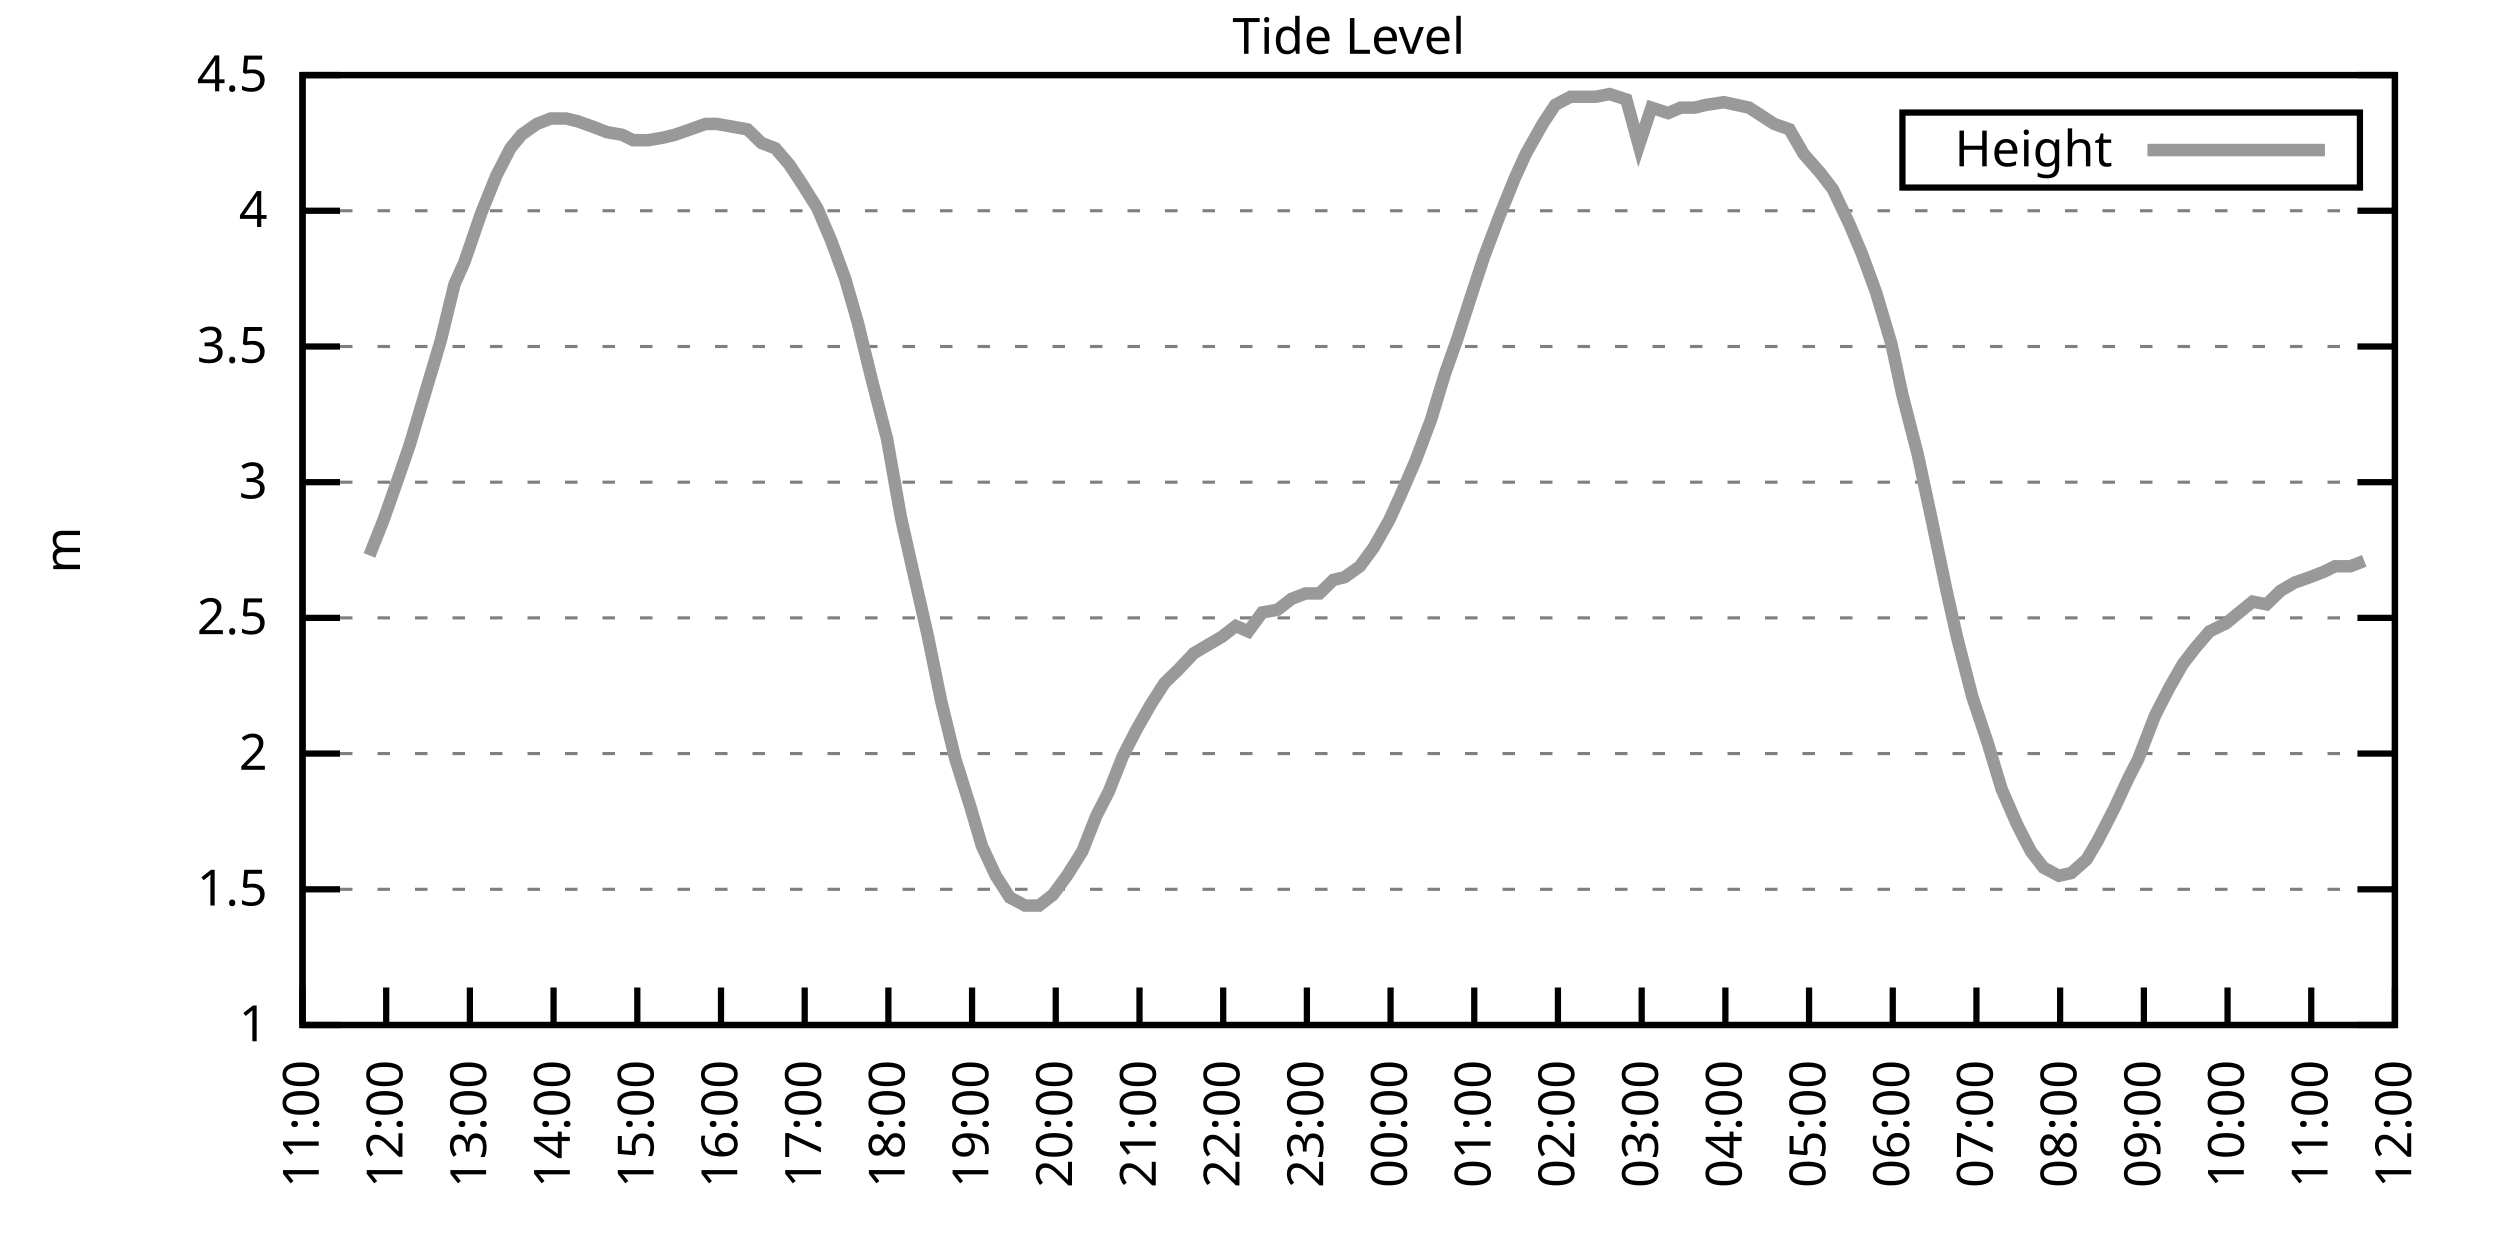
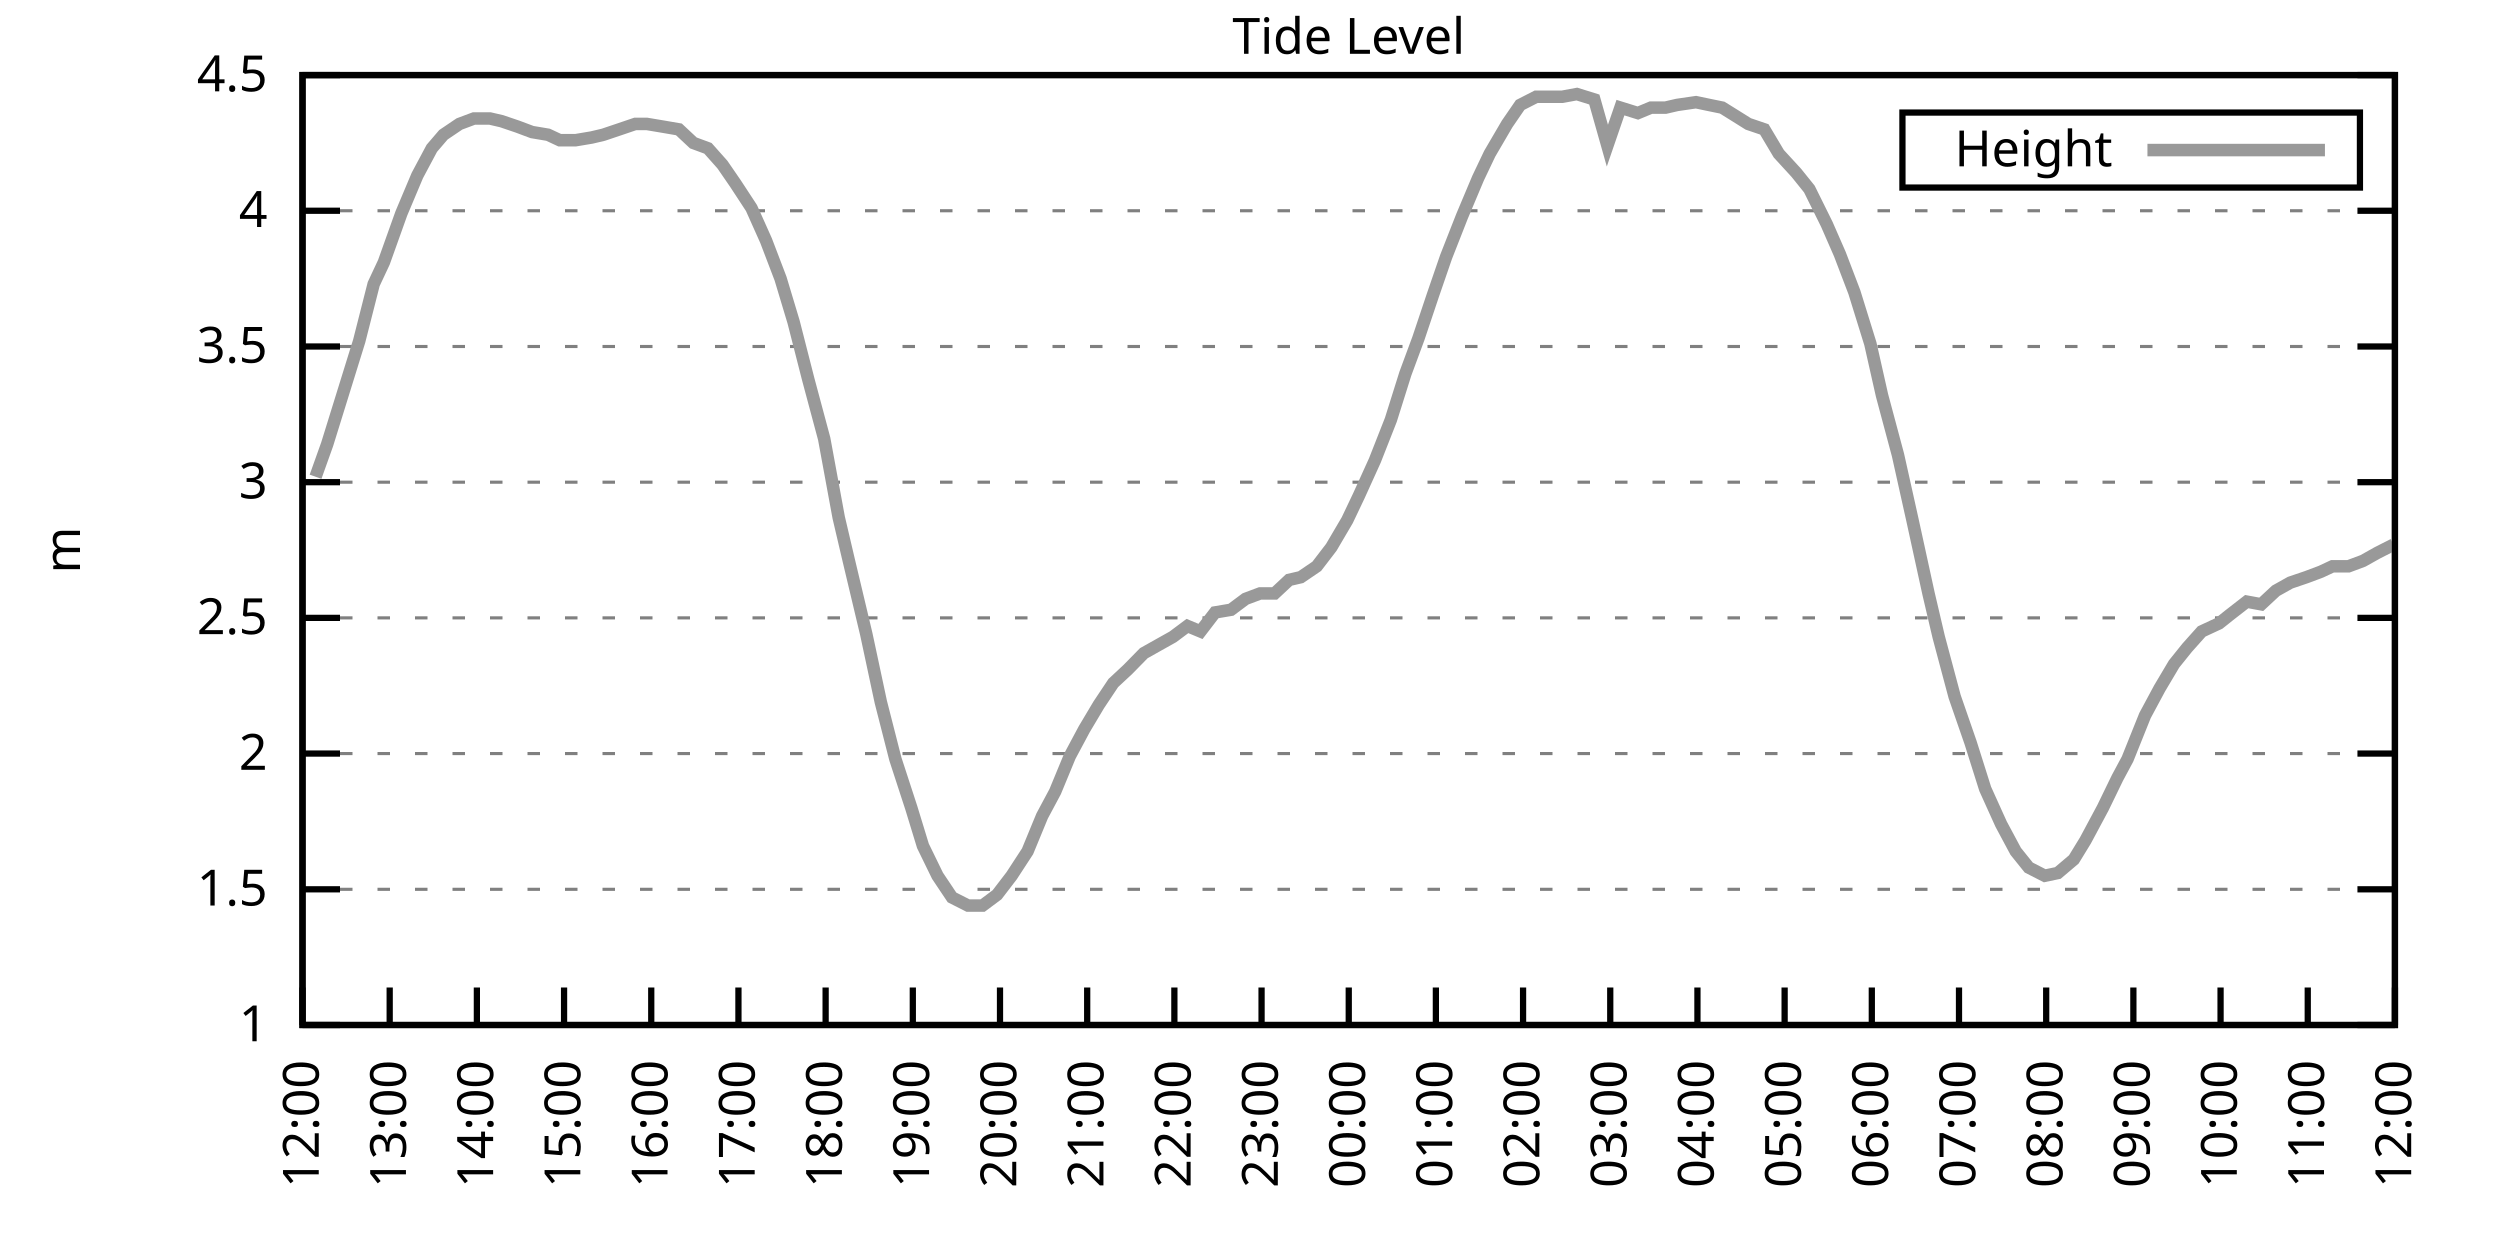
<svg xmlns="http://www.w3.org/2000/svg" xmlns:xlink="http://www.w3.org/1999/xlink" width="400" height="200" viewBox="0 0 400 200">
  <g id="gnuplot_canvas">
    <rect x="0" y="0" width="400" height="200" fill="none" />
    <defs>
      <circle id="gpDot" r="0.5" stroke-width="0.5" stroke="currentColor" />
      <path id="gpPt0" stroke-width="0.333" stroke="currentColor" d="M-1,0 h2 M0,-1 v2" />
      <path id="gpPt1" stroke-width="0.333" stroke="currentColor" d="M-1,-1 L1,1 M1,-1 L-1,1" />
      <path id="gpPt2" stroke-width="0.333" stroke="currentColor" d="M-1,0 L1,0 M0,-1 L0,1 M-1,-1 L1,1 M-1,1 L1,-1" />
      <rect id="gpPt3" stroke-width="0.333" stroke="currentColor" x="-1" y="-1" width="2" height="2" />
      <rect id="gpPt4" stroke-width="0.333" stroke="currentColor" fill="currentColor" x="-1" y="-1" width="2" height="2" />
      <circle id="gpPt5" stroke-width="0.333" stroke="currentColor" cx="0" cy="0" r="1" />
      <use xlink:href="#gpPt5" id="gpPt6" fill="currentColor" stroke="none" />
      <path id="gpPt7" stroke-width="0.333" stroke="currentColor" d="M0,-1.33 L-1.33,0.67 L1.33,0.67 z" />
      <use xlink:href="#gpPt7" id="gpPt8" fill="currentColor" stroke="none" />
      <use xlink:href="#gpPt7" id="gpPt9" stroke="currentColor" transform="rotate(180)" />
      <use xlink:href="#gpPt9" id="gpPt10" fill="currentColor" stroke="none" />
      <use xlink:href="#gpPt3" id="gpPt11" stroke="currentColor" transform="rotate(45)" />
      <use xlink:href="#gpPt11" id="gpPt12" fill="currentColor" stroke="none" />
      <path id="gpPt13" stroke-width="0.333" stroke="currentColor" d="M0,1.330 L1.265,0.411 L0.782,-1.067 L-0.782,-1.076 L-1.265,0.411 z" />
      <use xlink:href="#gpPt13" id="gpPt14" fill="currentColor" stroke="none" />
      <filter id="textbox" filterUnits="objectBoundingBox" x="0" y="0" height="1" width="1">
        <feFlood flood-color="white" flood-opacity="1" result="bgnd" />
        <feComposite in="SourceGraphic" in2="bgnd" operator="atop" />
      </filter>
      <filter id="greybox" filterUnits="objectBoundingBox" x="0" y="0" height="1" width="1">
        <feFlood flood-color="lightgrey" flood-opacity="1" result="grey" />
        <feComposite in="SourceGraphic" in2="grey" operator="atop" />
      </filter>
    </defs>
    <g fill="none" color="white" stroke="currentColor" stroke-width="1.00" stroke-linecap="butt" stroke-linejoin="miter">
</g>
    <g fill="none" color="black" stroke="currentColor" stroke-width="1.00" stroke-linecap="butt" stroke-linejoin="miter">
      <g stroke="none" shape-rendering="crispEdges">
        <polygon fill="rgb(255, 255, 255)" points="48.40,164.00 383.18,164.00 383.18,12.02 48.40,12.02 " />
      </g>
    </g>
    <g fill="none" color="black" stroke="currentColor" stroke-width="1.00" stroke-linecap="butt" stroke-linejoin="miter">
</g>
    <g fill="none" color="black" stroke="black" stroke-width="0.50" stroke-linecap="butt" stroke-linejoin="miter">
</g>
    <g fill="none" color="gray" stroke="currentColor" stroke-width="0.50" stroke-linecap="butt" stroke-linejoin="miter">
      <path stroke="gray" stroke-dasharray="2,4" class="gridline" d="M48.40,164.00 L383.19,164.00  " />
    </g>
    <g fill="none" color="gray" stroke="gray" stroke-width="1.00" stroke-linecap="butt" stroke-linejoin="miter">
</g>
    <g fill="none" color="black" stroke="currentColor" stroke-width="1.00" stroke-linecap="butt" stroke-linejoin="miter">
      <path stroke="black" d="M48.40,164.00 L54.40,164.00 M383.19,164.00 L377.19,164.00  " />
      <g transform="translate(42.80,166.60)" stroke="none" fill="black" font-family="Sans" font-size="8.00" text-anchor="end">
        <text>
          <tspan font-family="Sans"> 1</tspan>
        </text>
      </g>
    </g>
    <g fill="none" color="black" stroke="currentColor" stroke-width="1.00" stroke-linecap="butt" stroke-linejoin="miter">
</g>
    <g fill="none" color="black" stroke="black" stroke-width="0.50" stroke-linecap="butt" stroke-linejoin="miter">
</g>
    <g fill="none" color="gray" stroke="currentColor" stroke-width="0.50" stroke-linecap="butt" stroke-linejoin="miter">
      <path stroke="gray" stroke-dasharray="2,4" class="gridline" d="M48.40,142.29 L383.19,142.29  " />
    </g>
    <g fill="none" color="gray" stroke="gray" stroke-width="1.00" stroke-linecap="butt" stroke-linejoin="miter">
</g>
    <g fill="none" color="black" stroke="currentColor" stroke-width="1.00" stroke-linecap="butt" stroke-linejoin="miter">
      <path stroke="black" d="M48.40,142.29 L54.40,142.29 M383.19,142.29 L377.19,142.29  " />
      <g transform="translate(42.80,144.89)" stroke="none" fill="black" font-family="Sans" font-size="8.00" text-anchor="end">
        <text>
          <tspan font-family="Sans"> 1.5</tspan>
        </text>
      </g>
    </g>
    <g fill="none" color="black" stroke="currentColor" stroke-width="1.00" stroke-linecap="butt" stroke-linejoin="miter">
</g>
    <g fill="none" color="black" stroke="black" stroke-width="0.50" stroke-linecap="butt" stroke-linejoin="miter">
</g>
    <g fill="none" color="gray" stroke="currentColor" stroke-width="0.50" stroke-linecap="butt" stroke-linejoin="miter">
      <path stroke="gray" stroke-dasharray="2,4" class="gridline" d="M48.40,120.57 L383.19,120.57  " />
    </g>
    <g fill="none" color="gray" stroke="gray" stroke-width="1.00" stroke-linecap="butt" stroke-linejoin="miter">
</g>
    <g fill="none" color="black" stroke="currentColor" stroke-width="1.00" stroke-linecap="butt" stroke-linejoin="miter">
      <path stroke="black" d="M48.40,120.57 L54.40,120.57 M383.19,120.57 L377.19,120.57  " />
      <g transform="translate(42.80,123.17)" stroke="none" fill="black" font-family="Sans" font-size="8.00" text-anchor="end">
        <text>
          <tspan font-family="Sans"> 2</tspan>
        </text>
      </g>
    </g>
    <g fill="none" color="black" stroke="currentColor" stroke-width="1.00" stroke-linecap="butt" stroke-linejoin="miter">
</g>
    <g fill="none" color="black" stroke="black" stroke-width="0.50" stroke-linecap="butt" stroke-linejoin="miter">
</g>
    <g fill="none" color="gray" stroke="currentColor" stroke-width="0.50" stroke-linecap="butt" stroke-linejoin="miter">
      <path stroke="gray" stroke-dasharray="2,4" class="gridline" d="M48.40,98.86 L383.19,98.86  " />
    </g>
    <g fill="none" color="gray" stroke="gray" stroke-width="1.00" stroke-linecap="butt" stroke-linejoin="miter">
</g>
    <g fill="none" color="black" stroke="currentColor" stroke-width="1.00" stroke-linecap="butt" stroke-linejoin="miter">
      <path stroke="black" d="M48.40,98.86 L54.40,98.86 M383.19,98.86 L377.19,98.86  " />
      <g transform="translate(42.80,101.46)" stroke="none" fill="black" font-family="Sans" font-size="8.00" text-anchor="end">
        <text>
          <tspan font-family="Sans"> 2.5</tspan>
        </text>
      </g>
    </g>
    <g fill="none" color="black" stroke="currentColor" stroke-width="1.00" stroke-linecap="butt" stroke-linejoin="miter">
</g>
    <g fill="none" color="black" stroke="black" stroke-width="0.50" stroke-linecap="butt" stroke-linejoin="miter">
</g>
    <g fill="none" color="gray" stroke="currentColor" stroke-width="0.50" stroke-linecap="butt" stroke-linejoin="miter">
      <path stroke="gray" stroke-dasharray="2,4" class="gridline" d="M48.40,77.15 L383.19,77.15  " />
    </g>
    <g fill="none" color="gray" stroke="gray" stroke-width="1.00" stroke-linecap="butt" stroke-linejoin="miter">
</g>
    <g fill="none" color="black" stroke="currentColor" stroke-width="1.00" stroke-linecap="butt" stroke-linejoin="miter">
      <path stroke="black" d="M48.40,77.15 L54.40,77.15 M383.19,77.15 L377.19,77.15  " />
      <g transform="translate(42.80,79.75)" stroke="none" fill="black" font-family="Sans" font-size="8.00" text-anchor="end">
        <text>
          <tspan font-family="Sans"> 3</tspan>
        </text>
      </g>
    </g>
    <g fill="none" color="black" stroke="currentColor" stroke-width="1.00" stroke-linecap="butt" stroke-linejoin="miter">
</g>
    <g fill="none" color="black" stroke="black" stroke-width="0.50" stroke-linecap="butt" stroke-linejoin="miter">
</g>
    <g fill="none" color="gray" stroke="currentColor" stroke-width="0.50" stroke-linecap="butt" stroke-linejoin="miter">
      <path stroke="gray" stroke-dasharray="2,4" class="gridline" d="M48.40,55.44 L383.19,55.44  " />
    </g>
    <g fill="none" color="gray" stroke="gray" stroke-width="1.00" stroke-linecap="butt" stroke-linejoin="miter">
</g>
    <g fill="none" color="black" stroke="currentColor" stroke-width="1.00" stroke-linecap="butt" stroke-linejoin="miter">
      <path stroke="black" d="M48.40,55.44 L54.40,55.44 M383.19,55.44 L377.19,55.44  " />
      <g transform="translate(42.80,58.04)" stroke="none" fill="black" font-family="Sans" font-size="8.00" text-anchor="end">
        <text>
          <tspan font-family="Sans"> 3.5</tspan>
        </text>
      </g>
    </g>
    <g fill="none" color="black" stroke="currentColor" stroke-width="1.00" stroke-linecap="butt" stroke-linejoin="miter">
</g>
    <g fill="none" color="black" stroke="black" stroke-width="0.50" stroke-linecap="butt" stroke-linejoin="miter">
</g>
    <g fill="none" color="gray" stroke="currentColor" stroke-width="0.50" stroke-linecap="butt" stroke-linejoin="miter">
      <path stroke="gray" stroke-dasharray="2,4" class="gridline" d="M48.40,33.72 L383.19,33.72  " />
    </g>
    <g fill="none" color="gray" stroke="gray" stroke-width="1.00" stroke-linecap="butt" stroke-linejoin="miter">
</g>
    <g fill="none" color="black" stroke="currentColor" stroke-width="1.00" stroke-linecap="butt" stroke-linejoin="miter">
      <path stroke="black" d="M48.40,33.72 L54.40,33.72 M383.19,33.72 L377.19,33.72  " />
      <g transform="translate(42.80,36.32)" stroke="none" fill="black" font-family="Sans" font-size="8.00" text-anchor="end">
        <text>
          <tspan font-family="Sans"> 4</tspan>
        </text>
      </g>
    </g>
    <g fill="none" color="black" stroke="currentColor" stroke-width="1.00" stroke-linecap="butt" stroke-linejoin="miter">
</g>
    <g fill="none" color="black" stroke="black" stroke-width="0.50" stroke-linecap="butt" stroke-linejoin="miter">
</g>
    <g fill="none" color="gray" stroke="currentColor" stroke-width="0.50" stroke-linecap="butt" stroke-linejoin="miter">
      <path stroke="gray" stroke-dasharray="2,4" class="gridline" d="M48.40,12.01 L383.19,12.01  " />
    </g>
    <g fill="none" color="gray" stroke="gray" stroke-width="1.00" stroke-linecap="butt" stroke-linejoin="miter">
</g>
    <g fill="none" color="black" stroke="currentColor" stroke-width="1.00" stroke-linecap="butt" stroke-linejoin="miter">
      <path stroke="black" d="M48.40,12.01 L54.40,12.01 M383.19,12.01 L377.19,12.01  " />
      <g transform="translate(42.80,14.61)" stroke="none" fill="black" font-family="Sans" font-size="8.00" text-anchor="end">
        <text>
          <tspan font-family="Sans"> 4.5</tspan>
        </text>
      </g>
    </g>
    <g fill="none" color="black" stroke="currentColor" stroke-width="1.00" stroke-linecap="butt" stroke-linejoin="miter">
      <path stroke="black" d="M48.40,164.00 L48.40,158.00  " />
      <g transform="translate(51.00,169.60) rotate(270.00)" stroke="none" fill="black" font-family="Sans" font-size="8.00" text-anchor="end">
        <text>
-           <tspan font-family="Sans">11:00</tspan>
-         </text>
-       </g>
-     </g>
-     <g fill="none" color="black" stroke="currentColor" stroke-width="1.00" stroke-linecap="butt" stroke-linejoin="miter">
-       <path stroke="black" d="M61.79,164.00 L61.79,158.00  " />
-       <g transform="translate(64.39,169.60) rotate(270.00)" stroke="none" fill="black" font-family="Sans" font-size="8.00" text-anchor="end">
-         <text>
          <tspan font-family="Sans">12:00</tspan>
        </text>
      </g>
    </g>
    <g fill="none" color="black" stroke="currentColor" stroke-width="1.00" stroke-linecap="butt" stroke-linejoin="miter">
-       <path stroke="black" d="M75.18,164.00 L75.18,158.00  " />
-       <g transform="translate(77.78,169.60) rotate(270.00)" stroke="none" fill="black" font-family="Sans" font-size="8.00" text-anchor="end">
+       <path stroke="black" d="M62.35,164.00 L62.35,158.00  " />
+       <g transform="translate(64.95,169.60) rotate(270.00)" stroke="none" fill="black" font-family="Sans" font-size="8.00" text-anchor="end">
        <text>
          <tspan font-family="Sans">13:00</tspan>
        </text>
      </g>
    </g>
    <g fill="none" color="black" stroke="currentColor" stroke-width="1.00" stroke-linecap="butt" stroke-linejoin="miter">
-       <path stroke="black" d="M88.57,164.00 L88.57,158.00  " />
-       <g transform="translate(91.17,169.60) rotate(270.00)" stroke="none" fill="black" font-family="Sans" font-size="8.00" text-anchor="end">
+       <path stroke="black" d="M76.30,164.00 L76.30,158.00  " />
+       <g transform="translate(78.90,169.60) rotate(270.00)" stroke="none" fill="black" font-family="Sans" font-size="8.00" text-anchor="end">
        <text>
          <tspan font-family="Sans">14:00</tspan>
        </text>
      </g>
    </g>
    <g fill="none" color="black" stroke="currentColor" stroke-width="1.00" stroke-linecap="butt" stroke-linejoin="miter">
-       <path stroke="black" d="M101.97,164.00 L101.97,158.00  " />
-       <g transform="translate(104.57,169.60) rotate(270.00)" stroke="none" fill="black" font-family="Sans" font-size="8.00" text-anchor="end">
+       <path stroke="black" d="M90.25,164.00 L90.25,158.00  " />
+       <g transform="translate(92.85,169.60) rotate(270.00)" stroke="none" fill="black" font-family="Sans" font-size="8.00" text-anchor="end">
        <text>
          <tspan font-family="Sans">15:00</tspan>
        </text>
      </g>
    </g>
    <g fill="none" color="black" stroke="currentColor" stroke-width="1.00" stroke-linecap="butt" stroke-linejoin="miter">
-       <path stroke="black" d="M115.36,164.00 L115.36,158.00  " />
-       <g transform="translate(117.96,169.60) rotate(270.00)" stroke="none" fill="black" font-family="Sans" font-size="8.00" text-anchor="end">
+       <path stroke="black" d="M104.20,164.00 L104.20,158.00  " />
+       <g transform="translate(106.80,169.60) rotate(270.00)" stroke="none" fill="black" font-family="Sans" font-size="8.00" text-anchor="end">
        <text>
          <tspan font-family="Sans">16:00</tspan>
        </text>
      </g>
    </g>
    <g fill="none" color="black" stroke="currentColor" stroke-width="1.00" stroke-linecap="butt" stroke-linejoin="miter">
-       <path stroke="black" d="M128.75,164.00 L128.75,158.00  " />
-       <g transform="translate(131.35,169.60) rotate(270.00)" stroke="none" fill="black" font-family="Sans" font-size="8.00" text-anchor="end">
+       <path stroke="black" d="M118.15,164.00 L118.15,158.00  " />
+       <g transform="translate(120.75,169.60) rotate(270.00)" stroke="none" fill="black" font-family="Sans" font-size="8.00" text-anchor="end">
        <text>
          <tspan font-family="Sans">17:00</tspan>
        </text>
      </g>
    </g>
    <g fill="none" color="black" stroke="currentColor" stroke-width="1.00" stroke-linecap="butt" stroke-linejoin="miter">
-       <path stroke="black" d="M142.14,164.00 L142.14,158.00  " />
-       <g transform="translate(144.74,169.60) rotate(270.00)" stroke="none" fill="black" font-family="Sans" font-size="8.00" text-anchor="end">
+       <path stroke="black" d="M132.10,164.00 L132.10,158.00  " />
+       <g transform="translate(134.70,169.60) rotate(270.00)" stroke="none" fill="black" font-family="Sans" font-size="8.00" text-anchor="end">
        <text>
          <tspan font-family="Sans">18:00</tspan>
        </text>
      </g>
    </g>
    <g fill="none" color="black" stroke="currentColor" stroke-width="1.00" stroke-linecap="butt" stroke-linejoin="miter">
-       <path stroke="black" d="M155.53,164.00 L155.53,158.00  " />
-       <g transform="translate(158.13,169.60) rotate(270.00)" stroke="none" fill="black" font-family="Sans" font-size="8.00" text-anchor="end">
+       <path stroke="black" d="M146.05,164.00 L146.05,158.00  " />
+       <g transform="translate(148.65,169.60) rotate(270.00)" stroke="none" fill="black" font-family="Sans" font-size="8.00" text-anchor="end">
        <text>
          <tspan font-family="Sans">19:00</tspan>
        </text>
      </g>
    </g>
    <g fill="none" color="black" stroke="currentColor" stroke-width="1.00" stroke-linecap="butt" stroke-linejoin="miter">
-       <path stroke="black" d="M168.92,164.00 L168.92,158.00  " />
-       <g transform="translate(171.52,169.60) rotate(270.00)" stroke="none" fill="black" font-family="Sans" font-size="8.00" text-anchor="end">
+       <path stroke="black" d="M160.00,164.00 L160.00,158.00  " />
+       <g transform="translate(162.60,169.60) rotate(270.00)" stroke="none" fill="black" font-family="Sans" font-size="8.00" text-anchor="end">
        <text>
          <tspan font-family="Sans">20:00</tspan>
        </text>
      </g>
    </g>
    <g fill="none" color="black" stroke="currentColor" stroke-width="1.00" stroke-linecap="butt" stroke-linejoin="miter">
-       <path stroke="black" d="M182.32,164.00 L182.32,158.00  " />
-       <g transform="translate(184.92,169.60) rotate(270.00)" stroke="none" fill="black" font-family="Sans" font-size="8.00" text-anchor="end">
+       <path stroke="black" d="M173.95,164.00 L173.95,158.00  " />
+       <g transform="translate(176.55,169.60) rotate(270.00)" stroke="none" fill="black" font-family="Sans" font-size="8.00" text-anchor="end">
        <text>
          <tspan font-family="Sans">21:00</tspan>
        </text>
      </g>
    </g>
    <g fill="none" color="black" stroke="currentColor" stroke-width="1.00" stroke-linecap="butt" stroke-linejoin="miter">
-       <path stroke="black" d="M195.71,164.00 L195.71,158.00  " />
-       <g transform="translate(198.31,169.60) rotate(270.00)" stroke="none" fill="black" font-family="Sans" font-size="8.00" text-anchor="end">
+       <path stroke="black" d="M187.90,164.00 L187.90,158.00  " />
+       <g transform="translate(190.50,169.60) rotate(270.00)" stroke="none" fill="black" font-family="Sans" font-size="8.00" text-anchor="end">
        <text>
          <tspan font-family="Sans">22:00</tspan>
        </text>
      </g>
    </g>
    <g fill="none" color="black" stroke="currentColor" stroke-width="1.00" stroke-linecap="butt" stroke-linejoin="miter">
-       <path stroke="black" d="M209.10,164.00 L209.10,158.00  " />
-       <g transform="translate(211.70,169.60) rotate(270.00)" stroke="none" fill="black" font-family="Sans" font-size="8.00" text-anchor="end">
+       <path stroke="black" d="M201.85,164.00 L201.85,158.00  " />
+       <g transform="translate(204.45,169.60) rotate(270.00)" stroke="none" fill="black" font-family="Sans" font-size="8.00" text-anchor="end">
        <text>
          <tspan font-family="Sans">23:00</tspan>
        </text>
      </g>
    </g>
    <g fill="none" color="black" stroke="currentColor" stroke-width="1.00" stroke-linecap="butt" stroke-linejoin="miter">
-       <path stroke="black" d="M222.49,164.00 L222.49,158.00  " />
-       <g transform="translate(225.09,169.60) rotate(270.00)" stroke="none" fill="black" font-family="Sans" font-size="8.00" text-anchor="end">
+       <path stroke="black" d="M215.80,164.00 L215.80,158.00  " />
+       <g transform="translate(218.40,169.60) rotate(270.00)" stroke="none" fill="black" font-family="Sans" font-size="8.00" text-anchor="end">
        <text>
          <tspan font-family="Sans">00:00</tspan>
        </text>
      </g>
    </g>
    <g fill="none" color="black" stroke="currentColor" stroke-width="1.00" stroke-linecap="butt" stroke-linejoin="miter">
-       <path stroke="black" d="M235.88,164.00 L235.88,158.00  " />
-       <g transform="translate(238.48,169.60) rotate(270.00)" stroke="none" fill="black" font-family="Sans" font-size="8.00" text-anchor="end">
+       <path stroke="black" d="M229.74,164.00 L229.74,158.00  " />
+       <g transform="translate(232.34,169.60) rotate(270.00)" stroke="none" fill="black" font-family="Sans" font-size="8.00" text-anchor="end">
        <text>
          <tspan font-family="Sans">01:00</tspan>
        </text>
      </g>
    </g>
    <g fill="none" color="black" stroke="currentColor" stroke-width="1.00" stroke-linecap="butt" stroke-linejoin="miter">
-       <path stroke="black" d="M249.27,164.00 L249.27,158.00  " />
-       <g transform="translate(251.87,169.60) rotate(270.00)" stroke="none" fill="black" font-family="Sans" font-size="8.00" text-anchor="end">
+       <path stroke="black" d="M243.69,164.00 L243.69,158.00  " />
+       <g transform="translate(246.29,169.60) rotate(270.00)" stroke="none" fill="black" font-family="Sans" font-size="8.00" text-anchor="end">
        <text>
          <tspan font-family="Sans">02:00</tspan>
        </text>
      </g>
    </g>
    <g fill="none" color="black" stroke="currentColor" stroke-width="1.00" stroke-linecap="butt" stroke-linejoin="miter">
-       <path stroke="black" d="M262.67,164.00 L262.67,158.00  " />
-       <g transform="translate(265.27,169.60) rotate(270.00)" stroke="none" fill="black" font-family="Sans" font-size="8.00" text-anchor="end">
+       <path stroke="black" d="M257.64,164.00 L257.64,158.00  " />
+       <g transform="translate(260.24,169.60) rotate(270.00)" stroke="none" fill="black" font-family="Sans" font-size="8.00" text-anchor="end">
        <text>
          <tspan font-family="Sans">03:00</tspan>
        </text>
      </g>
    </g>
    <g fill="none" color="black" stroke="currentColor" stroke-width="1.00" stroke-linecap="butt" stroke-linejoin="miter">
-       <path stroke="black" d="M276.06,164.00 L276.06,158.00  " />
-       <g transform="translate(278.66,169.60) rotate(270.00)" stroke="none" fill="black" font-family="Sans" font-size="8.00" text-anchor="end">
+       <path stroke="black" d="M271.59,164.00 L271.59,158.00  " />
+       <g transform="translate(274.19,169.60) rotate(270.00)" stroke="none" fill="black" font-family="Sans" font-size="8.00" text-anchor="end">
        <text>
          <tspan font-family="Sans">04:00</tspan>
        </text>
      </g>
    </g>
    <g fill="none" color="black" stroke="currentColor" stroke-width="1.00" stroke-linecap="butt" stroke-linejoin="miter">
-       <path stroke="black" d="M289.45,164.00 L289.45,158.00  " />
-       <g transform="translate(292.05,169.60) rotate(270.00)" stroke="none" fill="black" font-family="Sans" font-size="8.00" text-anchor="end">
+       <path stroke="black" d="M285.54,164.00 L285.54,158.00  " />
+       <g transform="translate(288.14,169.60) rotate(270.00)" stroke="none" fill="black" font-family="Sans" font-size="8.00" text-anchor="end">
        <text>
          <tspan font-family="Sans">05:00</tspan>
        </text>
      </g>
    </g>
    <g fill="none" color="black" stroke="currentColor" stroke-width="1.00" stroke-linecap="butt" stroke-linejoin="miter">
-       <path stroke="black" d="M302.84,164.00 L302.84,158.00  " />
-       <g transform="translate(305.44,169.60) rotate(270.00)" stroke="none" fill="black" font-family="Sans" font-size="8.00" text-anchor="end">
+       <path stroke="black" d="M299.49,164.00 L299.49,158.00  " />
+       <g transform="translate(302.09,169.60) rotate(270.00)" stroke="none" fill="black" font-family="Sans" font-size="8.00" text-anchor="end">
        <text>
          <tspan font-family="Sans">06:00</tspan>
        </text>
      </g>
    </g>
    <g fill="none" color="black" stroke="currentColor" stroke-width="1.00" stroke-linecap="butt" stroke-linejoin="miter">
-       <path stroke="black" d="M316.23,164.00 L316.23,158.00  " />
-       <g transform="translate(318.83,169.60) rotate(270.00)" stroke="none" fill="black" font-family="Sans" font-size="8.00" text-anchor="end">
+       <path stroke="black" d="M313.44,164.00 L313.44,158.00  " />
+       <g transform="translate(316.04,169.60) rotate(270.00)" stroke="none" fill="black" font-family="Sans" font-size="8.00" text-anchor="end">
        <text>
          <tspan font-family="Sans">07:00</tspan>
        </text>
      </g>
    </g>
    <g fill="none" color="black" stroke="currentColor" stroke-width="1.00" stroke-linecap="butt" stroke-linejoin="miter">
-       <path stroke="black" d="M329.62,164.00 L329.62,158.00  " />
-       <g transform="translate(332.22,169.60) rotate(270.00)" stroke="none" fill="black" font-family="Sans" font-size="8.00" text-anchor="end">
+       <path stroke="black" d="M327.39,164.00 L327.39,158.00  " />
+       <g transform="translate(329.99,169.60) rotate(270.00)" stroke="none" fill="black" font-family="Sans" font-size="8.00" text-anchor="end">
        <text>
          <tspan font-family="Sans">08:00</tspan>
        </text>
      </g>
    </g>
    <g fill="none" color="black" stroke="currentColor" stroke-width="1.00" stroke-linecap="butt" stroke-linejoin="miter">
-       <path stroke="black" d="M343.02,164.00 L343.02,158.00  " />
-       <g transform="translate(345.62,169.60) rotate(270.00)" stroke="none" fill="black" font-family="Sans" font-size="8.00" text-anchor="end">
+       <path stroke="black" d="M341.34,164.00 L341.34,158.00  " />
+       <g transform="translate(343.94,169.60) rotate(270.00)" stroke="none" fill="black" font-family="Sans" font-size="8.00" text-anchor="end">
        <text>
          <tspan font-family="Sans">09:00</tspan>
        </text>
      </g>
    </g>
    <g fill="none" color="black" stroke="currentColor" stroke-width="1.00" stroke-linecap="butt" stroke-linejoin="miter">
-       <path stroke="black" d="M356.41,164.00 L356.41,158.00  " />
-       <g transform="translate(359.01,169.60) rotate(270.00)" stroke="none" fill="black" font-family="Sans" font-size="8.00" text-anchor="end">
+       <path stroke="black" d="M355.29,164.00 L355.29,158.00  " />
+       <g transform="translate(357.89,169.60) rotate(270.00)" stroke="none" fill="black" font-family="Sans" font-size="8.00" text-anchor="end">
        <text>
          <tspan font-family="Sans">10:00</tspan>
        </text>
      </g>
    </g>
    <g fill="none" color="black" stroke="currentColor" stroke-width="1.00" stroke-linecap="butt" stroke-linejoin="miter">
-       <path stroke="black" d="M369.80,164.00 L369.80,158.00  " />
-       <g transform="translate(372.40,169.60) rotate(270.00)" stroke="none" fill="black" font-family="Sans" font-size="8.00" text-anchor="end">
+       <path stroke="black" d="M369.24,164.00 L369.24,158.00  " />
+       <g transform="translate(371.84,169.60) rotate(270.00)" stroke="none" fill="black" font-family="Sans" font-size="8.00" text-anchor="end">
        <text>
          <tspan font-family="Sans">11:00</tspan>
        </text>
      </g>
    </g>
    <g fill="none" color="black" stroke="currentColor" stroke-width="1.00" stroke-linecap="butt" stroke-linejoin="miter">
      <path stroke="black" d="M383.19,164.00 L383.19,158.00  " />
      <g transform="translate(385.79,169.60) rotate(270.00)" stroke="none" fill="black" font-family="Sans" font-size="8.00" text-anchor="end">
        <text>
          <tspan font-family="Sans">12:00</tspan>
        </text>
      </g>
    </g>
    <g fill="none" color="black" stroke="currentColor" stroke-width="1.00" stroke-linecap="butt" stroke-linejoin="miter">
</g>
    <g fill="none" color="black" stroke="currentColor" stroke-width="1.00" stroke-linecap="butt" stroke-linejoin="miter">
      <path stroke="black" d="M48.40,12.01 L48.40,164.00 L383.19,164.00 L383.19,12.01 L48.40,12.01 Z  " />
    </g>
    <g fill="none" color="black" stroke="currentColor" stroke-width="1.00" stroke-linecap="butt" stroke-linejoin="miter">
</g>
    <g fill="none" color="black" stroke="currentColor" stroke-width="1.00" stroke-linecap="butt" stroke-linejoin="miter">
      <path stroke="black" d="M304.39,30.01 L304.39,18.01 L377.59,18.01 L377.59,30.01 L304.39,30.01 Z  " />
    </g>
    <g id="Tide_level_plot_1">
      <g fill="none" color="white" stroke="black" stroke-width="2.00" stroke-linecap="butt" stroke-linejoin="miter">
</g>
      <g fill="none" color="black" stroke="currentColor" stroke-width="2.00" stroke-linecap="butt" stroke-linejoin="miter">
        <g transform="translate(337.99,26.61)" stroke="none" fill="black" font-family="Sans" font-size="8.00" text-anchor="end">
          <text>
            <tspan font-family="Sans">Height</tspan>
          </text>
        </g>
      </g>
      <g fill="none" color="black" stroke="currentColor" stroke-width="2.00" stroke-linecap="butt" stroke-linejoin="miter">
-         <path stroke="rgb(153, 153, 153)" d="M343.59,24.01 L371.99,24.01 M59.11,88.87 L61.35,83.23 L63.80,76.28 L65.59,71.07 L68.04,62.82 L70.50,54.57   L72.73,45.45 L74.29,41.97 L76.97,34.16 L79.42,28.08 L81.66,23.73 L83.44,21.56 L85.90,19.83 L88.13,18.96   L90.58,18.96 L92.37,19.39 L94.82,20.26 L97.06,21.13 L99.51,21.56 L101.30,22.43 L103.75,22.43 L106.21,22.00   L107.99,21.56 L110.45,20.70 L112.90,19.83 L114.69,19.83 L117.14,20.26 L119.60,20.70 L121.83,22.87 L124.06,23.73   L126.29,26.34 L128.30,29.38 L130.76,33.29 L132.99,38.50 L135.22,44.58 L137.23,51.53 L139.46,60.65 L141.92,70.20   L144.15,82.79 L145.71,89.74 L148.39,101.47 L150.62,112.32 L152.85,121.44 L155.31,129.26 L157.10,135.34 L159.33,140.12   L161.56,143.59 L164.01,144.89 L166.25,144.89 L168.48,143.16 L170.71,140.12 L173.17,136.21 L175.40,130.56 L177.41,126.65   L179.64,121.01 L181.87,116.67 L184.10,112.76 L186.33,109.28 L188.57,107.11 L191.02,104.51 L193.25,103.20 L195.48,101.90   L197.72,100.16 L199.73,101.03 L201.96,97.99 L204.41,97.56 L206.64,95.82 L208.88,94.95 L211.11,94.95 L213.34,92.78   L215.13,92.35 L217.58,90.61 L219.81,87.57 L222.27,83.23 L224.05,79.32 L226.51,73.67 L228.96,67.16 L231.20,59.78   L233.20,54.13 L235.44,47.18 L237.44,41.11 L239.90,34.59 L242.36,28.51 L244.14,24.60 L246.82,19.83 L248.83,16.79   L251.28,15.48 L253.29,15.48 L255.30,15.48 L257.53,15.05 L260.21,15.92 L262.22,23.30 L264.23,17.22 L266.91,18.09   L268.92,17.22 L271.15,17.22 L272.93,16.79 L275.83,16.35 L277.84,16.79 L279.85,17.22 L281.86,18.52 L283.87,19.83   L286.32,20.70 L288.56,24.60 L291.23,27.64 L293.24,30.25 L295.92,35.89 L297.93,40.67 L300.16,46.75 L302.62,55.00   L304.40,63.25 L306.86,72.81 L309.09,83.23 L311.54,94.95 L313.11,101.90 L315.56,111.45 L318.02,118.84 L320.25,126.22   L322.70,131.86 L324.94,136.21 L326.95,138.81 L329.40,140.12 L331.41,139.68 L333.86,137.51 L335.65,134.47 L338.33,129.26   L340.56,124.48 L342.12,121.44 L344.80,114.49 L347.03,110.15 L349.26,106.24 L351.27,103.64 L353.51,101.03 L356.18,99.73   L357.75,98.43 L360.42,96.26 L362.66,96.69 L364.89,94.52 L367.12,93.22 L369.58,92.35 L371.81,91.48 L373.59,90.61   L376.05,90.61 L378.28,89.74  " />
+         <path stroke="rgb(153, 153, 153)" d="M343.59,24.01 L371.99,24.01 M50.49,76.28 L52.35,71.07 L54.91,62.82 L57.47,54.57 L59.79,45.45 L61.42,41.97   L64.21,34.16 L66.77,28.08 L69.09,23.73 L70.95,21.56 L73.51,19.83 L75.83,18.96 L78.39,18.96 L80.25,19.39   L82.81,20.26 L85.13,21.13 L87.69,21.56 L89.55,22.43 L92.11,22.43 L94.67,22.00 L96.53,21.56 L99.08,20.70   L101.64,19.83 L103.50,19.83 L106.06,20.26 L108.62,20.70 L110.94,22.87 L113.27,23.73 L115.59,26.34 L117.68,29.38   L120.24,33.29 L122.57,38.50 L124.89,44.58 L126.98,51.53 L129.31,60.65 L131.87,70.20 L134.19,82.79 L135.82,89.74   L138.61,101.47 L140.93,112.32 L143.26,121.44 L145.81,129.26 L147.67,135.34 L150.00,140.12 L152.32,143.59 L154.88,144.89   L157.21,144.89 L159.53,143.16 L161.86,140.12 L164.41,136.21 L166.74,130.56 L168.83,126.65 L171.16,121.01 L173.48,116.67   L175.81,112.76 L178.13,109.28 L180.46,107.11 L183.01,104.51 L185.34,103.20 L187.66,101.90 L189.99,100.16 L192.08,101.03   L194.41,97.99 L196.96,97.56 L199.29,95.82 L201.61,94.95 L203.94,94.95 L206.26,92.78 L208.12,92.35 L210.68,90.61   L213.01,87.57 L215.56,83.23 L217.42,79.32 L219.98,73.67 L222.54,67.16 L224.86,59.78 L226.95,54.13 L229.28,47.18   L231.37,41.11 L233.93,34.59 L236.49,28.51 L238.35,24.60 L241.14,19.83 L243.23,16.79 L245.79,15.48 L247.88,15.48   L249.97,15.48 L252.30,15.05 L255.09,15.92 L257.18,23.30 L259.27,17.22 L262.06,18.09 L264.15,17.22 L266.48,17.22   L268.34,16.79 L271.36,16.35 L273.45,16.79 L275.55,17.22 L277.64,18.52 L279.73,19.83 L282.29,20.70 L284.61,24.60   L287.40,27.64 L289.50,30.25 L292.29,35.89 L294.38,40.67 L296.70,46.75 L299.26,55.00 L301.12,63.25 L303.68,72.81   L306.00,83.23 L308.56,94.95 L310.19,101.90 L312.74,111.45 L315.30,118.84 L317.63,126.22 L320.18,131.86 L322.51,136.21   L324.60,138.81 L327.16,140.12 L329.25,139.68 L331.81,137.51 L333.67,134.47 L336.46,129.26 L338.78,124.48 L340.41,121.44   L343.20,114.49 L345.53,110.15 L347.85,106.24 L349.94,103.64 L352.27,101.03 L355.06,99.73 L356.69,98.43 L359.48,96.26   L361.80,96.69 L364.13,94.52 L366.45,93.22 L369.01,92.35 L371.33,91.48 L373.19,90.61 L375.75,90.61 L378.08,89.74   L380.40,88.44 L382.96,87.14  " />
      </g>
    </g>
    <g fill="none" color="black" stroke="currentColor" stroke-width="2.00" stroke-linecap="butt" stroke-linejoin="miter">
</g>
    <g fill="none" color="black" stroke="black" stroke-width="1.00" stroke-linecap="butt" stroke-linejoin="miter">
</g>
    <g fill="none" color="black" stroke="currentColor" stroke-width="1.00" stroke-linecap="butt" stroke-linejoin="miter">
      <path stroke="black" d="M48.40,12.01 L48.40,164.00 L383.19,164.00 L383.19,12.01 L48.40,12.01 Z  " />
      <g transform="translate(12.80,88.01) rotate(270.00)" stroke="none" fill="black" font-family="Sans" font-size="8.00" text-anchor="middle">
        <text>
          <tspan font-family="Sans">m</tspan>
        </text>
      </g>
    </g>
    <g fill="none" color="black" stroke="currentColor" stroke-width="1.00" stroke-linecap="butt" stroke-linejoin="miter">
</g>
    <g fill="none" color="black" stroke="currentColor" stroke-width="1.00" stroke-linecap="butt" stroke-linejoin="miter">
      <g transform="translate(215.79,8.61)" stroke="none" fill="black" font-family="Sans" font-size="8.00" text-anchor="middle">
        <text>
          <tspan font-family="Sans">Tide Level</tspan>
        </text>
      </g>
    </g>
    <g fill="none" color="black" stroke="currentColor" stroke-width="1.00" stroke-linecap="butt" stroke-linejoin="miter">
</g>
  </g>
</svg>
